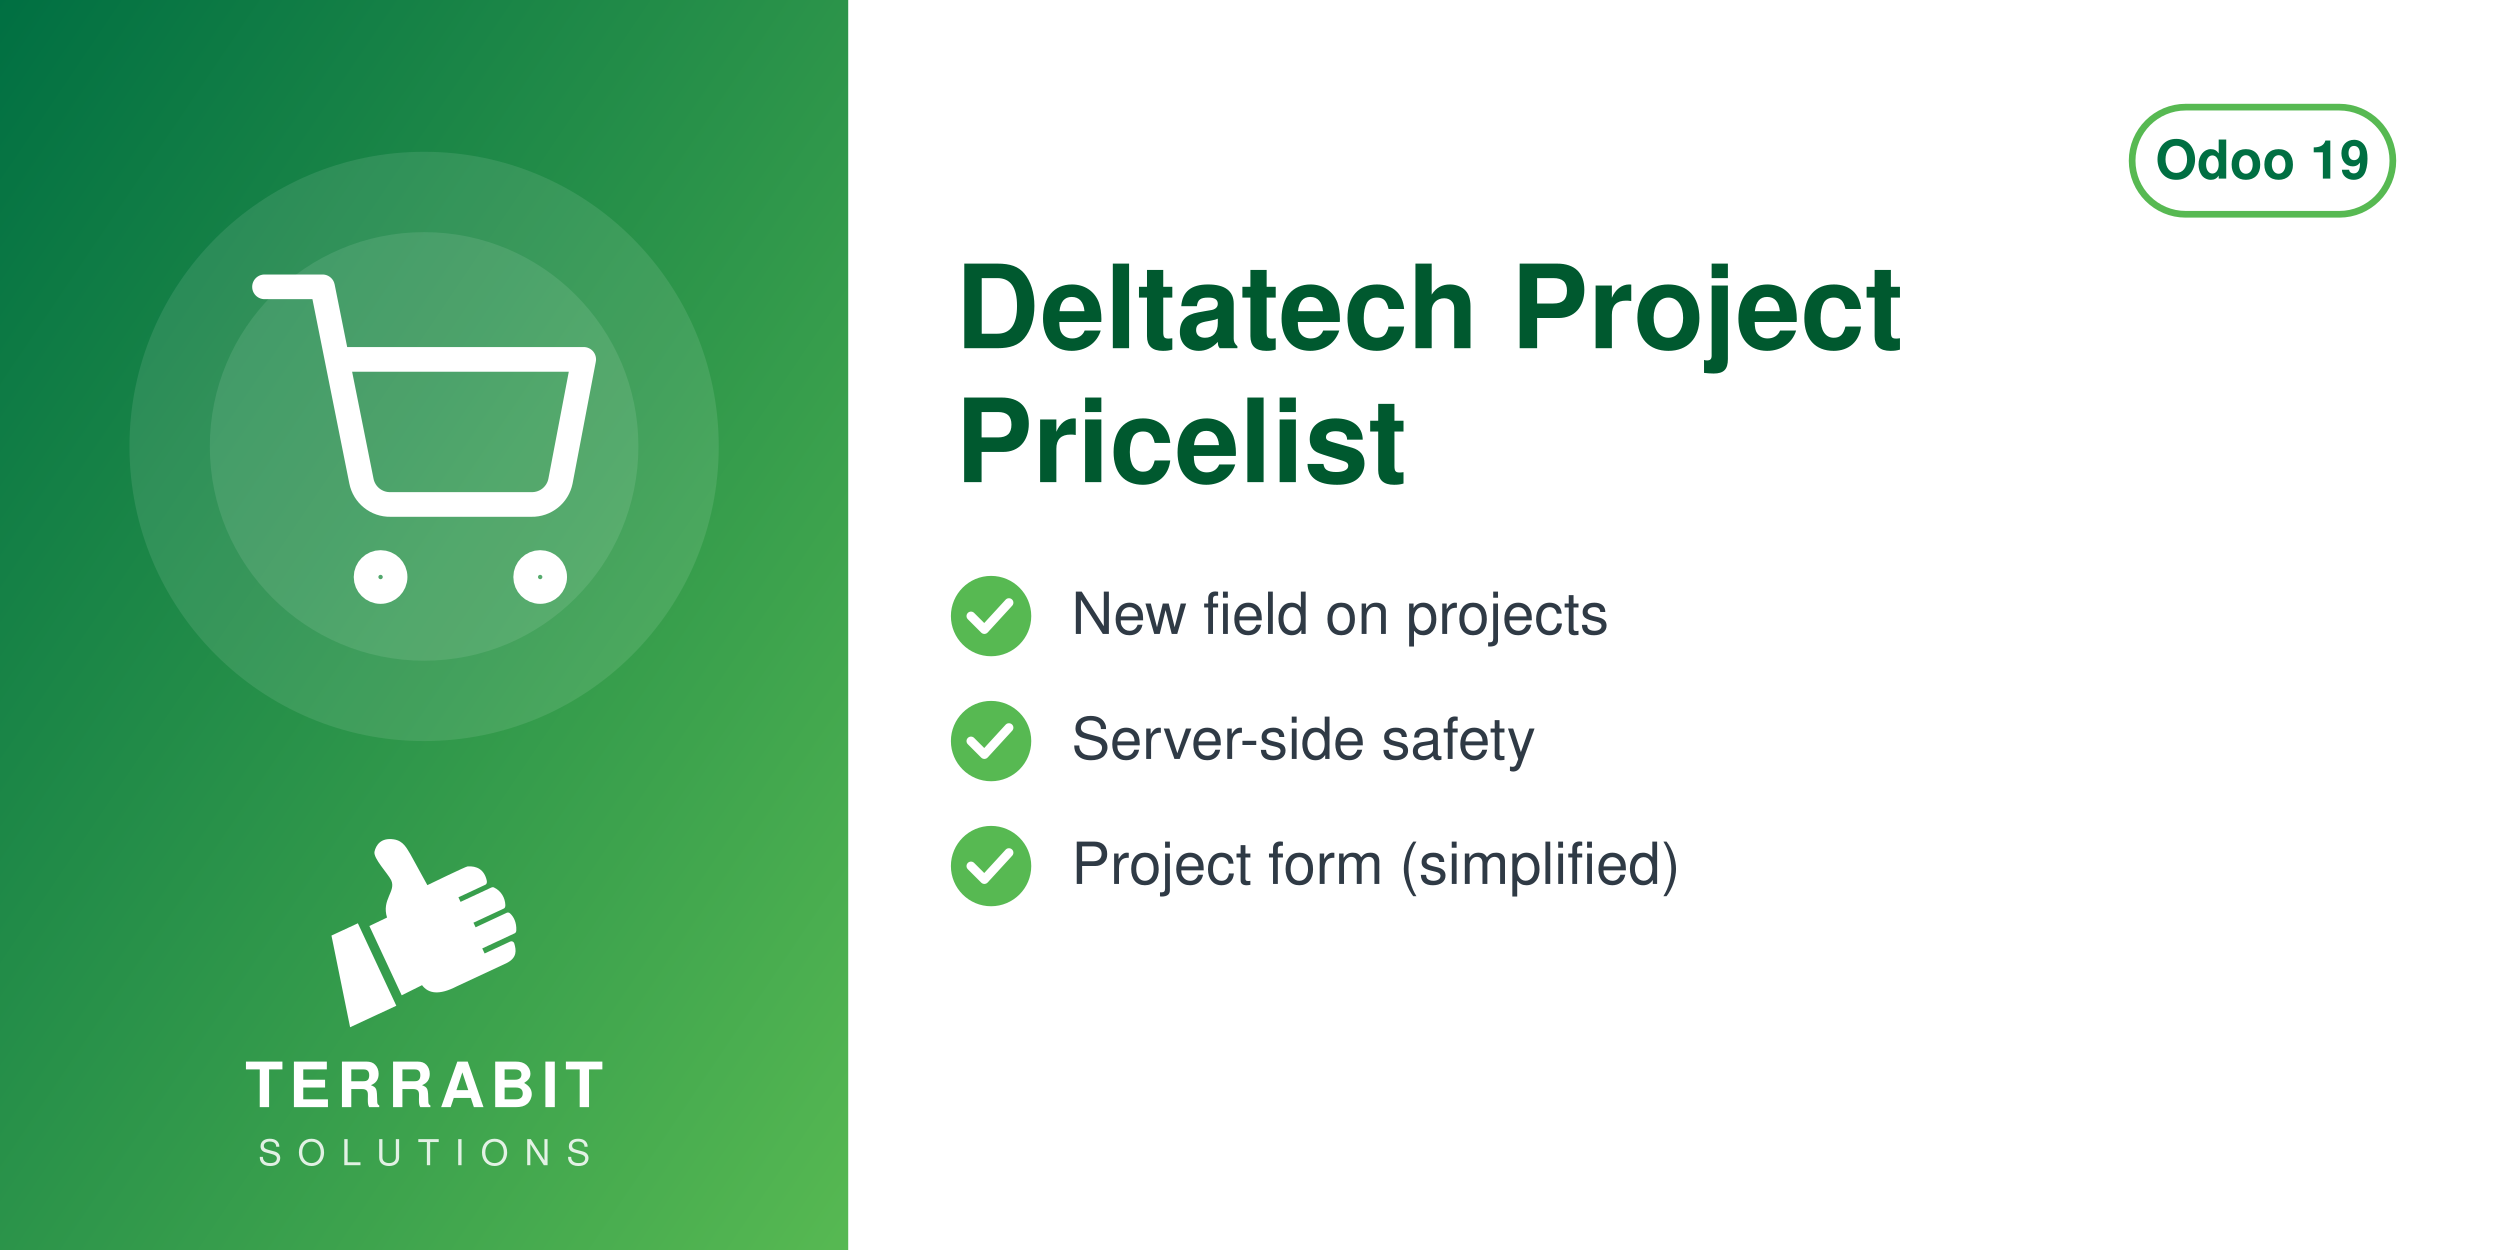
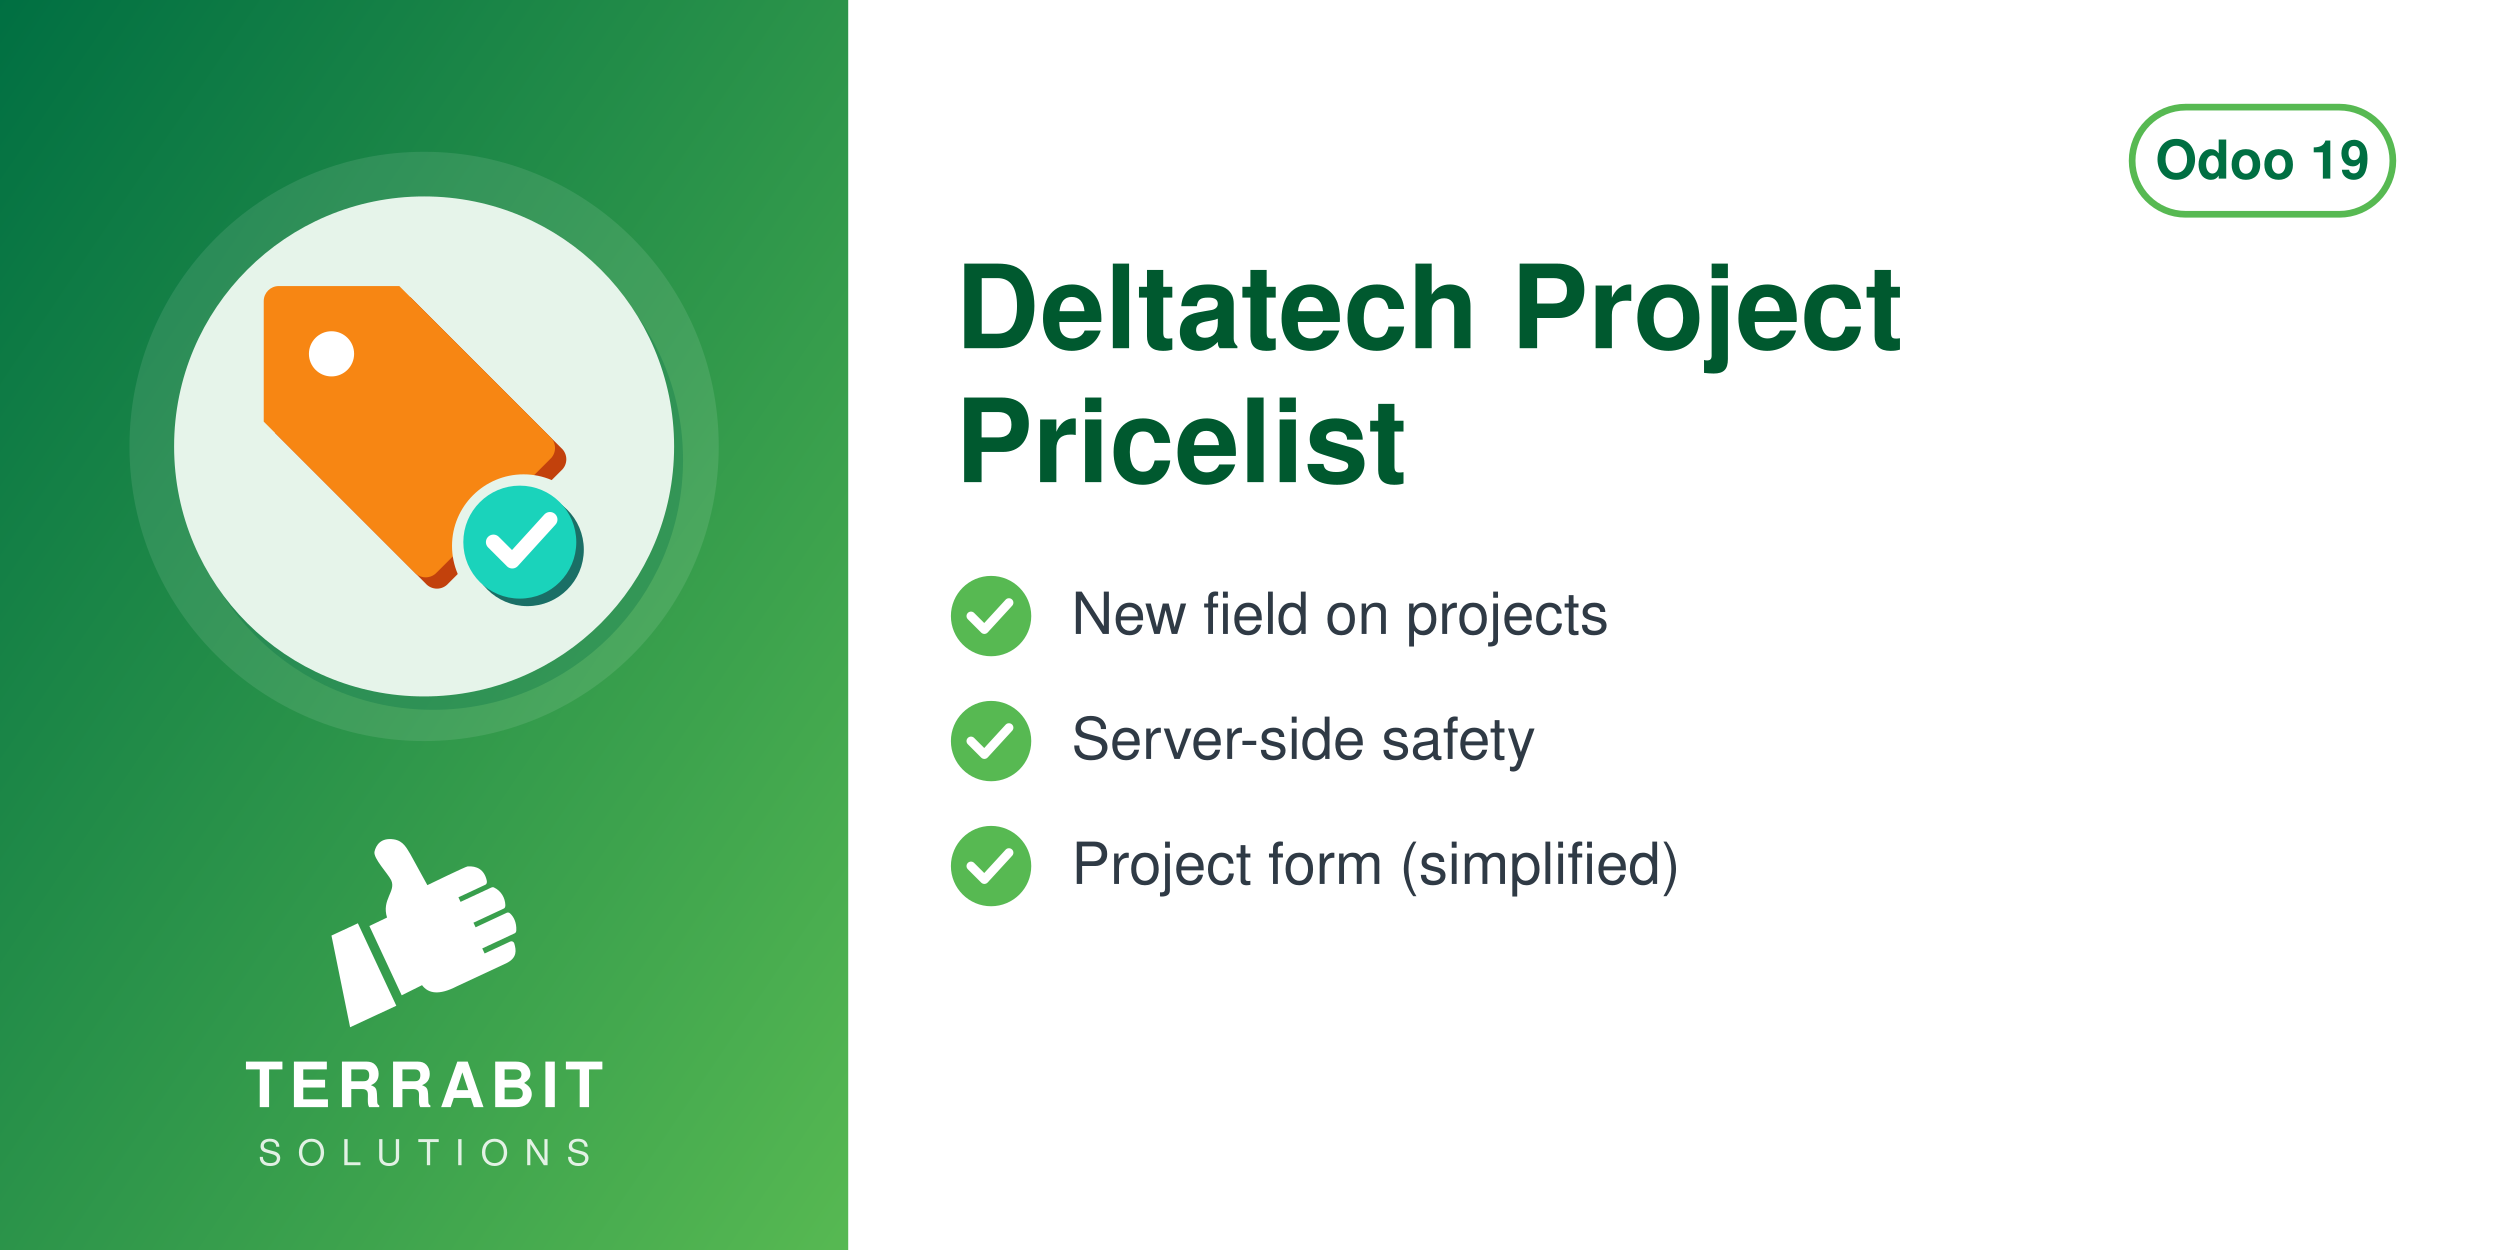
<svg xmlns="http://www.w3.org/2000/svg" width="560" height="280" viewBox="0 0 560 280">
  <defs>
    <linearGradient id="g" x1="0" y1="0" x2="1" y2="1">
      <stop offset="0" stop-color="#006F42" />
      <stop offset="1" stop-color="#57B952" />
    </linearGradient>
  </defs>
  <rect width="560" height="280" fill="#FFFFFF" />
  <rect width="190" height="280" fill="url(#g)" />
  <circle cx="95.0" cy="100" r="66" fill="white" opacity="0.10" />
-   <circle cx="95.0" cy="100" r="48" fill="white" opacity="0.10" />
-   <svg x="56.0" y="61.0" width="78" height="78" viewBox="0 0 24 24">
-     <g fill="none" stroke="white" stroke-width="1.7" stroke-linecap="round" stroke-linejoin="round">
-       <circle cx="9" cy="21" r="1" />
-       <circle cx="20" cy="21" r="1" />
-       <path d="M1 1h4l2.68 13.39a2 2 0 0 0 2 1.61h9.72a2 2 0 0 0 2-1.61L23 6H6" />
+   <circle cx="97.0" cy="103" r="56" fill="#006F42" opacity="0.30" />
+   <circle cx="95.0" cy="100" r="56" fill="#E6F4EA" />
+   <svg x="54.0" y="59.0" width="82" height="82" viewBox="0 0 100 100" preserveAspectRatio="xMidYMid meet">
+     <g transform="translate(-2.04,-2.04) scale(1.0287)">
+       <defs>
+         <mask id="mi-cut" maskUnits="userSpaceOnUse" x="-20" y="-20" width="140" height="140">
+           <rect x="-20" y="-20" width="140" height="140" fill="#fff" />
+           <circle cx="77" cy="77" r="19" fill="#000" />
+         </mask>
+       </defs>
+       <g mask="url(#mi-cut)">
+         <g transform="translate(3,3)" fill="#C2410C">
+           <path d="M8,12 a4,4 0 0 1 4,-4 h32 l40,40 a4,4 0 0 1 0,6 l-30,30 a4,4 0 0 1 -6,0 l-40,-40z" />
+         </g>
+         <g fill="#F78613">
+           <path d="M8,12 a4,4 0 0 1 4,-4 h32 l40,40 a4,4 0 0 1 0,6 l-30,30 a4,4 0 0 1 -6,0 l-40,-40z" />
+         </g>
+         <circle cx="26" cy="26" r="6" fill="#FFFFFF" />
+       </g>
+       <circle cx="78" cy="78" r="15" fill="#1A6F66" />
+       <circle cx="76" cy="76" r="15" fill="#1AD3BB" />
+       <path d="M69,76 l5,5 l10,-11" fill="none" stroke="#FFFFFF" stroke-width="4" stroke-linecap="round" stroke-linejoin="round" />
    </g>
  </svg>
  <svg x="72.0" y="186" width="46" height="46" viewBox="4045 2535 3400 3400" preserveAspectRatio="xMidYMid meet">
    <path fill="#FFFFFF" d="M4648.32 4073.59l636.59 1365.17 -765.09 355.96 -308.63 -1517.87 437.13 -203.26zm725.61 1192.32l336.75 -167.88c105.65,140.85 282.69,170.72 576.82,18.8l819.92 -382.33c181.4,-90.13 164.26,-214.57 130.07,-328.43 -4.28,-14.25 -13.68,-24.81 -27.34,-30.7 -13.67,-5.89 -27.61,-5.11 -41.09,1.18l-422.32 196.93 -39.04 -83.72 538.07 -250.91c16.64,-7.76 24.7,-27.69 25.58,-46.04 6.48,-134.33 -44.36,-230.89 -105.84,-285.23 -15.2,-13.44 -35.71,-15.59 -54.12,-7l-513.92 239.64 -35.6 -76.34 506.31 -236.1c17.69,-8.25 22.52,-36.93 21.83,-56.45 -4.1,-117.31 -67.62,-232.74 -187.72,-290.66 -13.94,-6.72 -28.64,-6.36 -42.69,0.19l-511.21 238.38 -35.37 -75.86 448.98 -209.36c20.44,-9.53 25.81,-42.28 21.02,-64.32 -41.02,-189.07 -167.92,-247.8 -318.14,-237.87 -29.39,1.94 -589.86,273.16 -665.95,310.54l-281.84 -513.57c-59.06,-93.13 -112.7,-221.7 -276.47,-245.13 -211.24,-30.22 -291.56,94.38 -316.89,203.13 -25.32,108.75 223.84,365.99 276.05,473.69 85.52,184.27 -161.86,318.11 -68.41,617.99l-292.54 139.94 535.09 1147.51z" />
  </svg>
  <text x="95.0" y="248" text-anchor="middle" font-family="Helvetica,Arial,sans-serif" font-size="14" font-weight="800" letter-spacing="1.4" fill="white">TERRABIT</text>
  <text x="95.0" y="261" text-anchor="middle" font-family="Helvetica,Arial,sans-serif" font-size="8" font-weight="500" letter-spacing="3.6" fill="white" opacity="0.85">SOLUTIONS</text>
  <g>
    <rect x="477.6" y="24" width="58.4" height="24" rx="12" fill="none" stroke="#57B952" stroke-width="1.5" />
    <text x="506.8" y="40" text-anchor="middle" font-family="Helvetica,Arial,sans-serif" font-size="12" font-weight="700" fill="#006F42">Odoo 19</text>
  </g>
  <text x="214" y="78" font-family="Helvetica,Arial,sans-serif" font-size="26" font-weight="700" fill="#00592F">Deltatech Project</text>
  <text x="214" y="108" font-family="Helvetica,Arial,sans-serif" font-size="26" font-weight="700" fill="#00592F">Pricelist</text>
  <circle cx="222" cy="138" r="9" fill="#57B952" />
  <path d="M217.5 138 l3 3 l5.5 -6" fill="none" stroke="white" stroke-width="2" stroke-linecap="round" stroke-linejoin="round" />
  <text x="240" y="142" font-family="Helvetica,Arial,sans-serif" font-size="13" fill="#2F3A45">New field on projects</text>
  <circle cx="222" cy="166" r="9" fill="#57B952" />
  <path d="M217.5 166 l3 3 l5.5 -6" fill="none" stroke="white" stroke-width="2" stroke-linecap="round" stroke-linejoin="round" />
  <text x="240" y="170" font-family="Helvetica,Arial,sans-serif" font-size="13" fill="#2F3A45">Server-side safety</text>
  <circle cx="222" cy="194" r="9" fill="#57B952" />
  <path d="M217.5 194 l3 3 l5.5 -6" fill="none" stroke="white" stroke-width="2" stroke-linecap="round" stroke-linejoin="round" />
  <text x="240" y="198" font-family="Helvetica,Arial,sans-serif" font-size="13" fill="#2F3A45">Project form (simplified)</text>
</svg>
